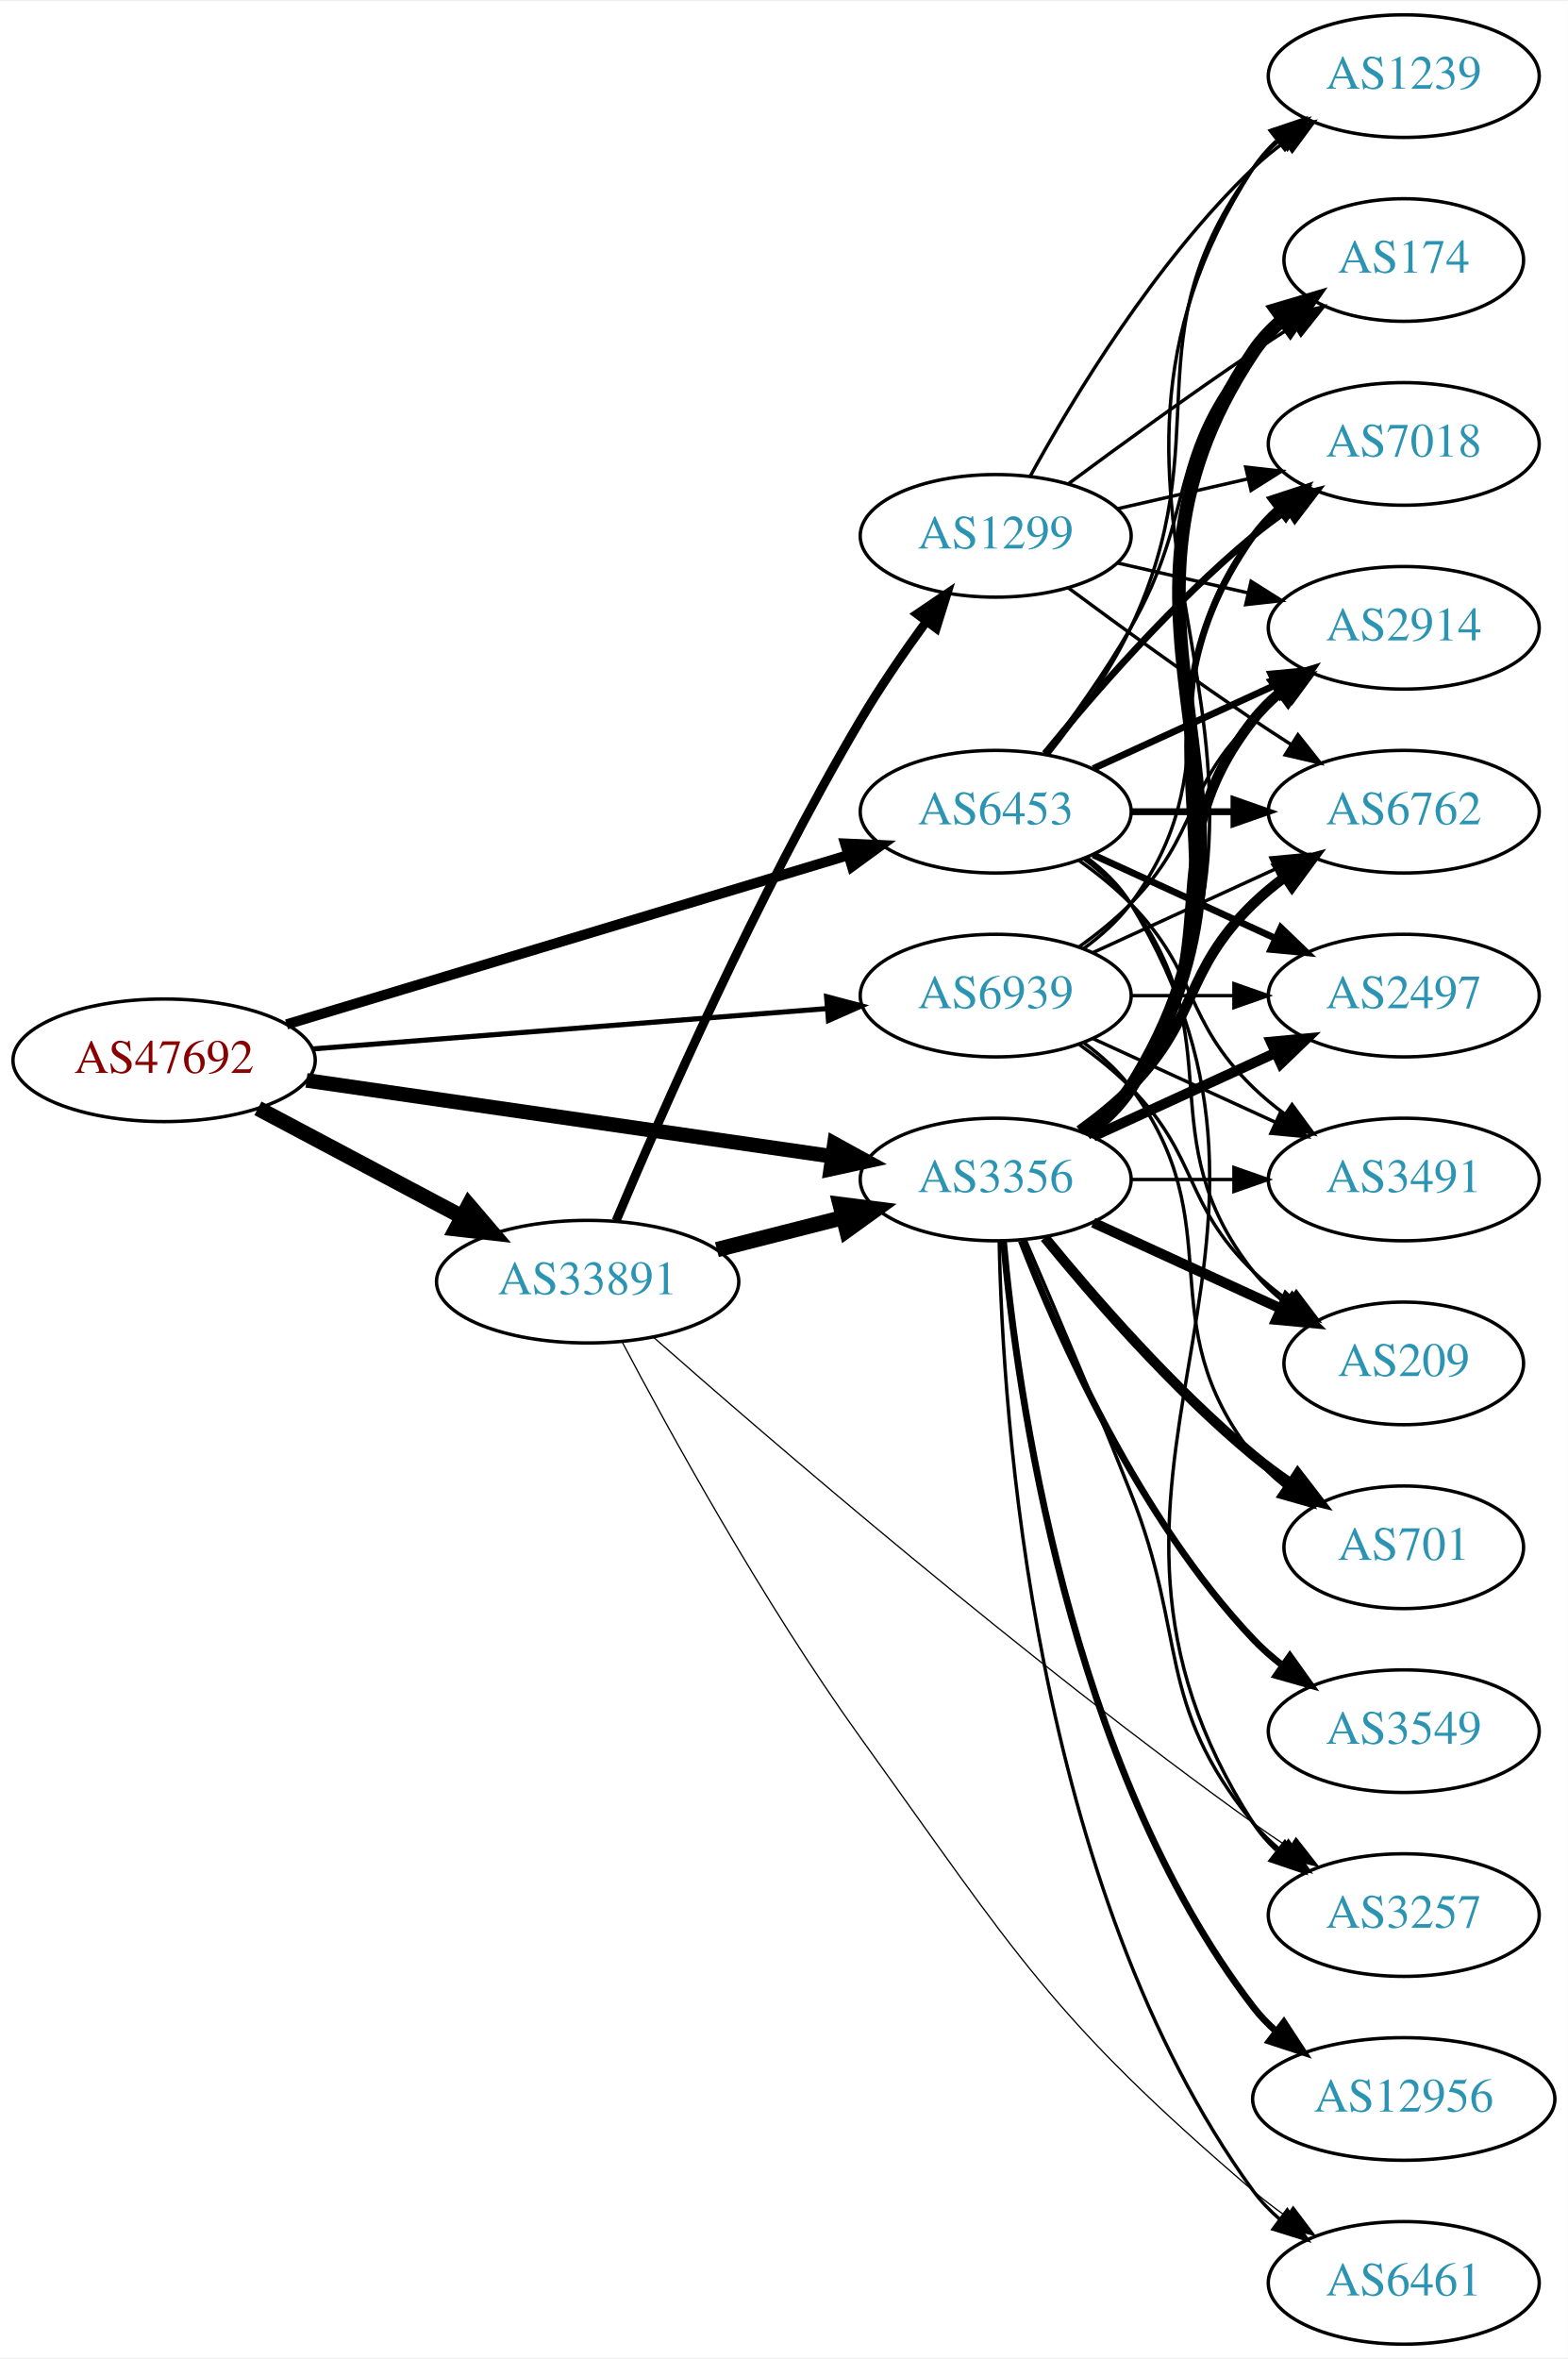
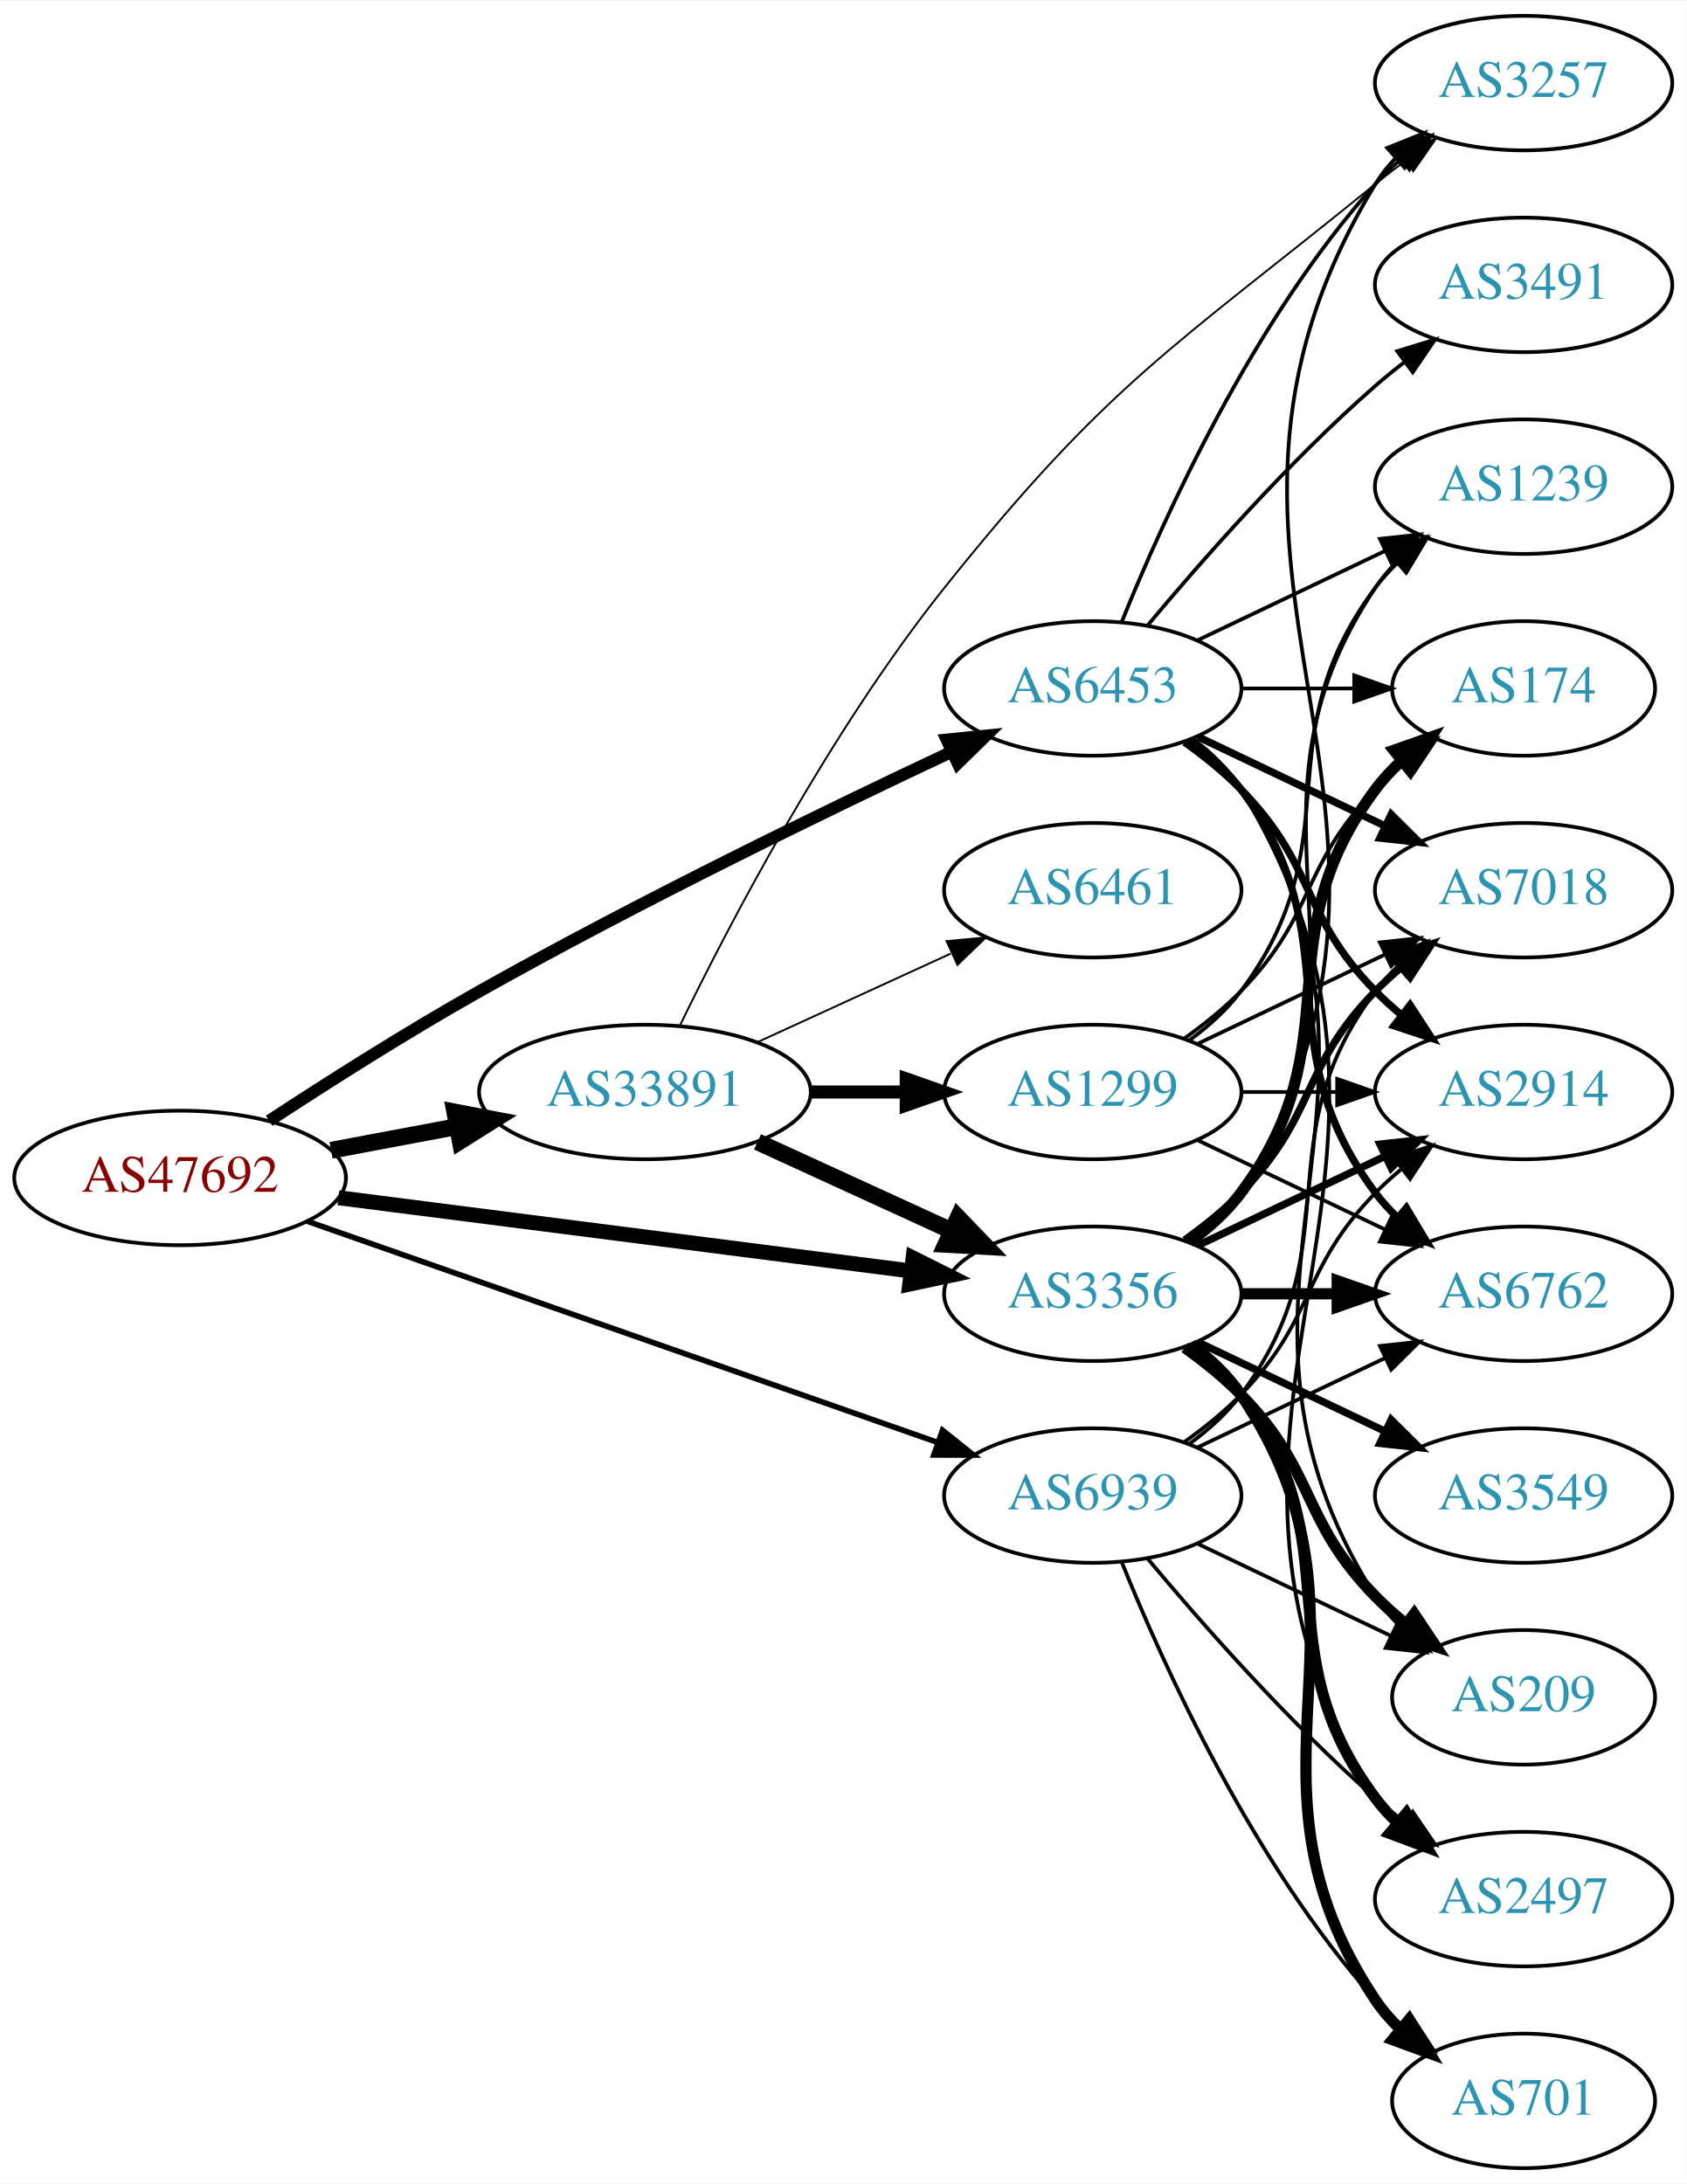
- <svg xmlns="http://www.w3.org/2000/svg" xmlns:xlink="http://www.w3.org/1999/xlink" width="460pt" height="692pt" viewBox="0.00 0.00 460.47 692.00">
-   <g id="graph0" class="graph" transform="scale(1 1) rotate(0) translate(4 688)">
-     <polygon fill="white" stroke="none" points="-4,4 -4,-688 456.469,-688 456.469,4 -4,4" />
+ <svg xmlns="http://www.w3.org/2000/svg" xmlns:xlink="http://www.w3.org/1999/xlink" width="451pt" height="584pt" viewBox="0.00 0.00 451.37 584.00">
+   <g id="graph0" class="graph" transform="scale(1 1) rotate(0) translate(4 580)">
+     <polygon fill="white" stroke="none" points="-4,4 -4,-580 447.37,-580 447.37,4 -4,4" />
    <g id="node1" class="node">
      <g id="a_node1">
        <a xlink:href="/asn/47692" xlink:title="AS47692 ~ Nessus GmbH [AT]">
-           <ellipse fill="#ffffff" stroke="black" cx="44.196" cy="-377" rx="44.393" ry="18" />
-           <text text-anchor="middle" x="44.196" y="-373.3" font-family="Times,serif" font-size="14.00" fill="#880000">AS47692</text>
+           <ellipse fill="#ffffff" stroke="black" cx="44.196" cy="-265" rx="44.393" ry="18" />
+           <text text-anchor="middle" x="44.196" y="-261.3" font-family="Times,serif" font-size="14.00" fill="#880000">AS47692</text>
        </a>
      </g>
    </g>
    <g id="node2" class="node">
      <g id="a_node2">
        <a xlink:href="/asn/3356" xlink:title="AS3356 ~ Level 3 Parent, LLC [US]">
-           <ellipse fill="#ffffff" stroke="black" cx="288.431" cy="-342" rx="39.794" ry="18" />
-           <text text-anchor="middle" x="288.431" y="-338.3" font-family="Times,serif" font-size="14.00" fill="#2c94b3">AS3356</text>
+           <ellipse fill="#ffffff" stroke="black" cx="288.431" cy="-234" rx="39.794" ry="18" />
+           <text text-anchor="middle" x="288.431" y="-230.3" font-family="Times,serif" font-size="14.00" fill="#2c94b3">AS3356</text>
        </a>
      </g>
    </g>
    <g id="edge1" class="edge">
-       <path fill="none" stroke="black" stroke-width="4.286" d="M86.014,-371.102C128.67,-364.939 195.51,-355.281 240.363,-348.801" />
-       <polygon fill="black" stroke="black" stroke-width="4.286" points="241.062,-352.489 250.423,-347.347 239.989,-345.066 241.062,-352.489" />
+       <path fill="none" stroke="black" stroke-width="4" d="M86.562,-259.706C129.06,-254.267 195.14,-245.811 239.795,-240.096" />
+       <polygon fill="black" stroke="black" stroke-width="4" points="240.344,-243.555 249.819,-238.813 239.455,-236.611 240.344,-243.555" />
    </g>
    <g id="node3" class="node">
      <g id="a_node3">
        <a xlink:href="/asn/6453" xlink:title="AS6453 ~ TATA COMMUNICATIONS (AMERICA) INC [US]">
-           <ellipse fill="#ffffff" stroke="black" cx="288.431" cy="-450" rx="39.794" ry="18" />
-           <text text-anchor="middle" x="288.431" y="-446.3" font-family="Times,serif" font-size="14.00" fill="#2c94b3">AS6453</text>
+           <ellipse fill="#ffffff" stroke="black" cx="288.431" cy="-396" rx="39.794" ry="18" />
+           <text text-anchor="middle" x="288.431" y="-392.3" font-family="Times,serif" font-size="14.00" fill="#2c94b3">AS6453</text>
        </a>
      </g>
    </g>
    <g id="edge2" class="edge">
-       <path fill="none" stroke="black" stroke-width="3" d="M80.16,-387.537C123.737,-400.669 198.163,-423.098 244.97,-437.204" />
-       <polygon fill="black" stroke="black" stroke-width="3" points="244.22,-440.633 254.805,-440.168 246.24,-433.931 244.22,-440.633" />
+       <path fill="none" stroke="black" stroke-width="3.25" d="M68.037,-280.291C83.658,-290.532 104.974,-304.084 124.392,-315 166.77,-338.823 217.083,-363.26 250.495,-378.973" />
+       <polygon fill="black" stroke="black" stroke-width="3.25" points="249.331,-382.293 259.872,-383.362 252.299,-375.953 249.331,-382.293" />
    </g>
    <g id="node4" class="node">
      <g id="a_node4">
        <a xlink:href="/asn/33891" xlink:title="AS33891 ~ CORE-BACKBONE GMBH GLOBAL NETWORK [DE]">
-           <ellipse fill="#ffffff" stroke="black" cx="168.588" cy="-312" rx="44.393" ry="18" />
-           <text text-anchor="middle" x="168.588" y="-308.3" font-family="Times,serif" font-size="14.00" fill="#2c94b3">AS33891</text>
+           <ellipse fill="#ffffff" stroke="black" cx="168.588" cy="-288" rx="44.393" ry="18" />
+           <text text-anchor="middle" x="168.588" y="-284.3" font-family="Times,serif" font-size="14.00" fill="#2c94b3">AS33891</text>
        </a>
      </g>
    </g>
    <g id="edge3" class="edge">
-       <path fill="none" stroke="black" stroke-width="4.5" d="M71.753,-362.896C89.275,-353.591 112.445,-341.285 131.614,-331.105" />
-       <polygon fill="black" stroke="black" stroke-width="4.5" points="133.675,-334.469 140.66,-326.301 129.981,-327.514 133.675,-334.469" />
+       <path fill="none" stroke="black" stroke-width="4.5" d="M84.595,-272.404C95.296,-274.415 107.019,-276.618 118.196,-278.718" />
+       <polygon fill="black" stroke="black" stroke-width="4.5" points="117.707,-282.633 128.263,-280.61 119.162,-274.893 117.707,-282.633" />
    </g>
    <g id="node5" class="node">
      <g id="a_node5">
        <a xlink:href="/asn/6939" xlink:title="AS6939 ~ Hurricane Electric LLC [US]">
-           <ellipse fill="#ffffff" stroke="black" cx="288.431" cy="-396" rx="39.794" ry="18" />
-           <text text-anchor="middle" x="288.431" y="-392.3" font-family="Times,serif" font-size="14.00" fill="#2c94b3">AS6939</text>
+           <ellipse fill="#ffffff" stroke="black" cx="288.431" cy="-180" rx="39.794" ry="18" />
+           <text text-anchor="middle" x="288.431" y="-176.3" font-family="Times,serif" font-size="14.00" fill="#2c94b3">AS6939</text>
        </a>
      </g>
    </g>
    <g id="edge4" class="edge">
-       <path fill="none" stroke="black" stroke-width="1.5" d="M87.667,-380.331C129.875,-383.642 194.531,-388.713 238.78,-392.184" />
-       <polygon fill="black" stroke="black" stroke-width="1.5" points="238.763,-395.693 249.006,-392.986 239.311,-388.715 238.763,-395.693" />
+       <path fill="none" stroke="black" stroke-width="1.5" d="M78.117,-253.448C121.956,-238.065 199.464,-210.867 246.864,-194.235" />
+       <polygon fill="black" stroke="black" stroke-width="1.5" points="248.221,-197.468 256.498,-190.854 245.904,-190.863 248.221,-197.468" />
    </g>
    <g id="node6" class="node">
      <g id="a_node6">
-         <a xlink:href="/asn/1239" xlink:title="AS1239 ~ Sprint [US]">
-           <ellipse fill="#ffffff" stroke="black" cx="408.273" cy="-666" rx="39.794" ry="18" />
-           <text text-anchor="middle" x="408.273" y="-662.3" font-family="Times,serif" font-size="14.00" fill="#2c94b3">AS1239</text>
+         <a xlink:href="/asn/174" xlink:title="AS174 ~ Cogent Communications [US]">
+           <ellipse fill="#ffffff" stroke="black" cx="403.724" cy="-396" rx="35.194" ry="18" />
+           <text text-anchor="middle" x="403.724" y="-392.3" font-family="Times,serif" font-size="14.00" fill="#2c94b3">AS174</text>
        </a>
      </g>
    </g>
    <g id="edge5" class="edge">
-       <path fill="none" stroke="black" d="M315.085,-355.393C320.123,-359.148 324.843,-363.686 328.077,-369 391.021,-472.412 298.509,-537.232 364.077,-639 365.945,-641.899 368.247,-644.542 370.806,-646.939" />
-       <polygon fill="black" stroke="black" points="369.047,-650.006 379.083,-653.403 373.356,-644.489 369.047,-650.006" />
+       <path fill="none" stroke="black" stroke-width="3" d="M314.362,-247.882C319.438,-251.611 324.356,-256.016 328.077,-261 358.349,-301.542 333.806,-328.458 364.077,-369 366.085,-371.689 368.441,-374.209 370.982,-376.546" />
+       <polygon fill="black" stroke="black" stroke-width="3" points="369.011,-379.452 378.998,-382.989 373.397,-373.996 369.011,-379.452" />
    </g>
    <g id="node7" class="node">
      <g id="a_node7">
-         <a xlink:href="/asn/7018" xlink:title="AS7018 ~ AT&amp;T Services, Inc. [US]">
-           <ellipse fill="#ffffff" stroke="black" cx="408.273" cy="-558" rx="39.794" ry="18" />
-           <text text-anchor="middle" x="408.273" y="-554.3" font-family="Times,serif" font-size="14.00" fill="#2c94b3">AS7018</text>
+         <a xlink:href="/asn/2914" xlink:title="AS2914 ~ NTT America, Inc. [US]">
+           <ellipse fill="#ffffff" stroke="black" cx="403.724" cy="-288" rx="39.794" ry="18" />
+           <text text-anchor="middle" x="403.724" y="-284.3" font-family="Times,serif" font-size="14.00" fill="#2c94b3">AS2914</text>
        </a>
      </g>
    </g>
    <g id="edge6" class="edge">
-       <path fill="none" stroke="black" stroke-width="2" d="M314.75,-355.607C319.806,-359.351 324.617,-363.831 328.077,-369 369.102,-430.294 321.498,-470.775 364.077,-531 366.068,-533.816 368.455,-536.401 371.071,-538.76" />
-       <polygon fill="black" stroke="black" stroke-width="2" points="369.371,-541.865 379.44,-545.162 373.624,-536.306 369.371,-541.865" />
+       <path fill="none" stroke="black" stroke-width="2" d="M316.567,-246.934C331.561,-254.081 350.382,-263.052 366.605,-270.785" />
+       <polygon fill="black" stroke="black" stroke-width="2" points="365.276,-274.028 375.809,-275.171 368.288,-267.709 365.276,-274.028" />
    </g>
    <g id="node8" class="node">
      <g id="a_node8">
-         <a xlink:href="/asn/701" xlink:title="AS701 ~ UUNET [US]">
-           <ellipse fill="#ffffff" stroke="black" cx="408.273" cy="-234" rx="35.194" ry="18" />
-           <text text-anchor="middle" x="408.273" y="-230.3" font-family="Times,serif" font-size="14.00" fill="#2c94b3">AS701</text>
+         <a xlink:href="/asn/6762" xlink:title="AS6762 ~ TELECOM ITALIA SPARKLE S.p.A. [IT]">
+           <ellipse fill="#ffffff" stroke="black" cx="403.724" cy="-234" rx="39.794" ry="18" />
+           <text text-anchor="middle" x="403.724" y="-230.3" font-family="Times,serif" font-size="14.00" fill="#2c94b3">AS6762</text>
        </a>
      </g>
    </g>
    <g id="edge7" class="edge">
-       <path fill="none" stroke="black" stroke-width="3" d="M302.85,-324.935C316.964,-307.625 340.379,-280.655 364.077,-261 367.54,-258.128 371.333,-255.331 375.187,-252.692" />
-       <polygon fill="black" stroke="black" stroke-width="3" points="377.149,-255.592 383.62,-247.203 373.33,-249.725 377.149,-255.592" />
+       <path fill="none" stroke="black" stroke-width="3" d="M328.103,-234C336.306,-234 345.07,-234 353.602,-234" />
+       <polygon fill="black" stroke="black" stroke-width="3" points="353.841,-237.5 363.841,-234 353.841,-230.5 353.841,-237.5" />
    </g>
    <g id="node9" class="node">
      <g id="a_node9">
-         <a xlink:href="/asn/3549" xlink:title="AS3549 ~ Level 3 Parent, LLC [US]">
-           <ellipse fill="#ffffff" stroke="black" cx="408.273" cy="-180" rx="39.794" ry="18" />
-           <text text-anchor="middle" x="408.273" y="-176.3" font-family="Times,serif" font-size="14.00" fill="#2c94b3">AS3549</text>
+         <a xlink:href="/asn/2497" xlink:title="AS2497 ~ Internet Initiative Japan Inc. [JP]">
+           <ellipse fill="#ffffff" stroke="black" cx="403.724" cy="-72" rx="39.794" ry="18" />
+           <text text-anchor="middle" x="403.724" y="-68.3" font-family="Times,serif" font-size="14.00" fill="#2c94b3">AS2497</text>
        </a>
      </g>
    </g>
    <g id="edge8" class="edge">
-       <path fill="none" stroke="black" stroke-width="2" d="M295.954,-324.006C306.704,-296.272 330.362,-242.571 364.077,-207 366.663,-204.272 369.581,-201.706 372.649,-199.323" />
-       <polygon fill="black" stroke="black" stroke-width="2" points="374.827,-202.07 380.997,-193.457 370.803,-196.342 374.827,-202.07" />
+       <path fill="none" stroke="black" stroke-width="3" d="M314.362,-220.118C319.438,-216.389 324.356,-211.984 328.077,-207 358.349,-166.458 333.806,-139.542 364.077,-99 365.822,-96.664 367.829,-94.455 369.992,-92.383" />
+       <polygon fill="black" stroke="black" stroke-width="3" points="372.352,-94.973 377.793,-85.882 367.87,-89.595 372.352,-94.973" />
    </g>
    <g id="node10" class="node">
      <g id="a_node10">
-         <a xlink:href="/asn/2914" xlink:title="AS2914 ~ NTT America, Inc. [US]">
-           <ellipse fill="#ffffff" stroke="black" cx="408.273" cy="-504" rx="39.794" ry="18" />
-           <text text-anchor="middle" x="408.273" y="-500.3" font-family="Times,serif" font-size="14.00" fill="#2c94b3">AS2914</text>
+         <a xlink:href="/asn/3257" xlink:title="AS3257 ~ GTT [DE]">
+           <ellipse fill="#ffffff" stroke="black" cx="403.724" cy="-558" rx="39.794" ry="18" />
+           <text text-anchor="middle" x="403.724" y="-554.3" font-family="Times,serif" font-size="14.00" fill="#2c94b3">AS3257</text>
        </a>
      </g>
    </g>
    <g id="edge9" class="edge">
-       <path fill="none" stroke="black" stroke-width="3" d="M314.362,-355.882C319.438,-359.611 324.356,-364.016 328.077,-369 358.349,-409.542 332.779,-437.246 364.077,-477 366.402,-479.953 369.146,-482.67 372.105,-485.147" />
-       <polygon fill="black" stroke="black" stroke-width="3" points="370.165,-488.064 380.302,-491.145 374.298,-482.415 370.165,-488.064" />
+       <path fill="none" stroke="black" d="M315.085,-247.393C320.123,-251.148 324.843,-255.686 328.077,-261 391.021,-364.412 301.134,-427.588 364.077,-531 365.593,-533.491 367.436,-535.811 369.485,-537.96" />
+       <polygon fill="black" stroke="black" points="367.242,-540.649 377.07,-544.607 371.855,-535.384 367.242,-540.649" />
    </g>
    <g id="node11" class="node">
      <g id="a_node11">
-         <a xlink:href="/asn/6461" xlink:title="AS6461 ~ Zayo Bandwidth [US]">
-           <ellipse fill="#ffffff" stroke="black" cx="408.273" cy="-18" rx="39.794" ry="18" />
-           <text text-anchor="middle" x="408.273" y="-14.3" font-family="Times,serif" font-size="14.00" fill="#2c94b3">AS6461</text>
+         <a xlink:href="/asn/701" xlink:title="AS701 ~ UUNET [US]">
+           <ellipse fill="#ffffff" stroke="black" cx="403.724" cy="-18" rx="35.194" ry="18" />
+           <text text-anchor="middle" x="403.724" y="-14.3" font-family="Times,serif" font-size="14.00" fill="#2c94b3">AS701</text>
        </a>
      </g>
    </g>
    <g id="edge10" class="edge">
-       <path fill="none" stroke="black" d="M289.463,-323.663C290.436,-273.921 299.155,-134.194 364.077,-45 366.289,-41.961 368.957,-39.187 371.869,-36.674" />
-       <polygon fill="black" stroke="black" points="374.064,-39.403 380,-30.627 369.887,-33.786 374.064,-39.403" />
+       <path fill="none" stroke="black" stroke-width="3" d="M314.75,-220.393C319.806,-216.649 324.617,-212.169 328.077,-207 369.102,-145.706 323.053,-106.294 364.077,-45 365.944,-42.211 368.204,-39.623 370.683,-37.243" />
+       <polygon fill="black" stroke="black" stroke-width="3" points="373.101,-39.786 378.606,-30.734 368.658,-34.378 373.101,-39.786" />
    </g>
    <g id="node12" class="node">
      <g id="a_node12">
-         <a xlink:href="/asn/6762" xlink:title="AS6762 ~ TELECOM ITALIA SPARKLE S.p.A. [IT]">
-           <ellipse fill="#ffffff" stroke="black" cx="408.273" cy="-450" rx="39.794" ry="18" />
-           <text text-anchor="middle" x="408.273" y="-446.3" font-family="Times,serif" font-size="14.00" fill="#2c94b3">AS6762</text>
+         <a xlink:href="/asn/3549" xlink:title="AS3549 ~ Level 3 Parent, LLC [US]">
+           <ellipse fill="#ffffff" stroke="black" cx="403.724" cy="-180" rx="39.794" ry="18" />
+           <text text-anchor="middle" x="403.724" y="-176.3" font-family="Times,serif" font-size="14.00" fill="#2c94b3">AS3549</text>
        </a>
      </g>
    </g>
    <g id="edge11" class="edge">
-       <path fill="none" stroke="black" stroke-width="3" d="M313.025,-356.389C318.281,-360.148 323.613,-364.437 328.077,-369 348.25,-389.617 343.384,-402.906 364.077,-423 366.922,-425.763 370.096,-428.386 373.396,-430.834" />
-       <polygon fill="black" stroke="black" stroke-width="3" points="371.513,-433.786 381.744,-436.538 375.462,-428.006 371.513,-433.786" />
+       <path fill="none" stroke="black" stroke-width="2" d="M316.567,-221.066C331.561,-213.919 350.382,-204.948 366.605,-197.215" />
+       <polygon fill="black" stroke="black" stroke-width="2" points="368.288,-200.291 375.809,-192.829 365.276,-193.972 368.288,-200.291" />
    </g>
    <g id="node13" class="node">
      <g id="a_node13">
-         <a xlink:href="/asn/2497" xlink:title="AS2497 ~ Internet Initiative Japan Inc. [JP]">
-           <ellipse fill="#ffffff" stroke="black" cx="408.273" cy="-396" rx="39.794" ry="18" />
-           <text text-anchor="middle" x="408.273" y="-392.3" font-family="Times,serif" font-size="14.00" fill="#2c94b3">AS2497</text>
+         <a xlink:href="/asn/1239" xlink:title="AS1239 ~ Sprint [US]">
+           <ellipse fill="#ffffff" stroke="black" cx="403.724" cy="-450" rx="39.794" ry="18" />
+           <text text-anchor="middle" x="403.724" y="-446.3" font-family="Times,serif" font-size="14.00" fill="#2c94b3">AS1239</text>
        </a>
      </g>
    </g>
    <g id="edge12" class="edge">
-       <path fill="none" stroke="black" stroke-width="3" d="M317.06,-354.661C333.017,-361.973 353.287,-371.261 370.57,-379.181" />
-       <polygon fill="black" stroke="black" stroke-width="3" points="369.269,-382.435 379.818,-383.419 372.185,-376.071 369.269,-382.435" />
+       <path fill="none" stroke="black" d="M314.75,-247.607C319.806,-251.351 324.617,-255.831 328.077,-261 369.102,-322.294 323.053,-361.706 364.077,-423 365.699,-425.423 367.618,-427.695 369.72,-429.81" />
+       <polygon fill="black" stroke="black" points="367.533,-432.546 377.405,-436.393 372.087,-427.229 367.533,-432.546" />
    </g>
    <g id="node14" class="node">
      <g id="a_node14">
-         <a xlink:href="/asn/174" xlink:title="AS174 ~ Cogent Communications [US]">
-           <ellipse fill="#ffffff" stroke="black" cx="408.273" cy="-612" rx="35.194" ry="18" />
-           <text text-anchor="middle" x="408.273" y="-608.3" font-family="Times,serif" font-size="14.00" fill="#2c94b3">AS174</text>
+         <a xlink:href="/asn/7018" xlink:title="AS7018 ~ AT&amp;T Services, Inc. [US]">
+           <ellipse fill="#ffffff" stroke="black" cx="403.724" cy="-342" rx="39.794" ry="18" />
+           <text text-anchor="middle" x="403.724" y="-338.3" font-family="Times,serif" font-size="14.00" fill="#2c94b3">AS7018</text>
        </a>
      </g>
    </g>
    <g id="edge13" class="edge">
-       <path fill="none" stroke="black" stroke-width="4" d="M314.957,-355.472C320.002,-359.223 324.757,-363.74 328.077,-369 380.027,-451.3 310.039,-504.056 364.077,-585 366.453,-588.558 369.473,-591.736 372.809,-594.549" />
-       <polygon fill="black" stroke="black" stroke-width="4" points="370.854,-597.455 381.013,-600.462 374.947,-591.776 370.854,-597.455" />
+       <path fill="none" stroke="black" stroke-width="2" d="M313.025,-248.389C318.281,-252.148 323.613,-256.437 328.077,-261 348.25,-281.617 343.905,-294.383 364.077,-315 366.17,-317.139 368.453,-319.218 370.83,-321.21" />
+       <polygon fill="black" stroke="black" stroke-width="2" points="369.074,-324.275 379.13,-327.611 373.349,-318.732 369.074,-324.275" />
    </g>
    <g id="node15" class="node">
      <g id="a_node15">
-         <a xlink:href="/asn/12956" xlink:title="AS12956 ~ TELXIUS [ES]">
-           <ellipse fill="#ffffff" stroke="black" cx="408.273" cy="-72" rx="44.393" ry="18" />
-           <text text-anchor="middle" x="408.273" y="-68.3" font-family="Times,serif" font-size="14.00" fill="#2c94b3">AS12956</text>
+         <a xlink:href="/asn/209" xlink:title="AS209 ~ CenturyLink Communications, LLC [US]">
+           <ellipse fill="#ffffff" stroke="black" cx="403.724" cy="-126" rx="35.194" ry="18" />
+           <text text-anchor="middle" x="403.724" y="-122.3" font-family="Times,serif" font-size="14.00" fill="#2c94b3">AS209</text>
        </a>
      </g>
    </g>
    <g id="edge14" class="edge">
-       <path fill="none" stroke="black" stroke-width="2" d="M290.715,-323.883C294.613,-280.668 309.63,-169.869 364.077,-99 366.071,-96.405 368.39,-93.996 370.9,-91.774" />
-       <polygon fill="black" stroke="black" stroke-width="2" points="373.059,-94.53 378.864,-85.667 368.799,-88.975 373.059,-94.53" />
+       <path fill="none" stroke="black" stroke-width="3" d="M313.025,-219.611C318.281,-215.852 323.613,-211.563 328.077,-207 348.25,-186.383 343.905,-173.617 364.077,-153 366.556,-150.466 369.303,-148.017 372.156,-145.696" />
+       <polygon fill="black" stroke="black" stroke-width="3" points="374.458,-148.343 380.341,-139.532 370.247,-142.752 374.458,-148.343" />
+     </g>
+     <g id="edge17" class="edge">
+       <path fill="none" stroke="black" d="M328.103,-396C337.808,-396 348.299,-396 358.262,-396" />
+       <polygon fill="black" stroke="black" points="358.398,-399.5 368.398,-396 358.398,-392.5 358.398,-399.5" />
+     </g>
+     <g id="edge15" class="edge">
+       <path fill="none" stroke="black" stroke-width="2" d="M313.025,-381.611C318.281,-377.852 323.613,-373.563 328.077,-369 348.25,-348.383 343.905,-335.617 364.077,-315 366.17,-312.861 368.453,-310.782 370.83,-308.79" />
+       <polygon fill="black" stroke="black" stroke-width="2" points="373.349,-311.268 379.13,-302.389 369.074,-305.725 373.349,-311.268" />
+     </g>
+     <g id="edge20" class="edge">
+       <path fill="none" stroke="black" stroke-width="2" d="M314.362,-382.118C319.438,-378.389 324.356,-373.984 328.077,-369 358.349,-328.458 333.806,-301.542 364.077,-261 365.822,-258.664 367.829,-256.455 369.992,-254.383" />
+       <polygon fill="black" stroke="black" stroke-width="2" points="372.352,-256.973 377.793,-247.882 367.87,-251.595 372.352,-256.973" />
+     </g>
+     <g id="edge19" class="edge">
+       <path fill="none" stroke="black" d="M315.085,-382.607C320.123,-378.852 324.843,-374.314 328.077,-369 391.021,-265.588 301.134,-202.412 364.077,-99 365.593,-96.509 367.436,-94.189 369.485,-92.04" />
+       <polygon fill="black" stroke="black" points="371.855,-94.616 377.07,-85.393 367.242,-89.351 371.855,-94.616" />
+     </g>
+     <g id="edge22" class="edge">
+       <path fill="none" stroke="black" d="M296.179,-413.787C307.23,-441.243 331.283,-494.578 364.077,-531 366.08,-533.224 368.298,-535.363 370.631,-537.397" />
+       <polygon fill="black" stroke="black" points="368.829,-540.433 378.85,-543.873 373.161,-534.935 368.829,-540.433" />
+     </g>
+     <g id="edge21" class="edge">
+       <path fill="none" stroke="black" d="M316.567,-408.934C331.561,-416.081 350.382,-425.052 366.605,-432.785" />
+       <polygon fill="black" stroke="black" points="365.276,-436.028 375.809,-437.171 368.288,-429.709 365.276,-436.028" />
+     </g>
+     <g id="edge18" class="edge">
+       <path fill="none" stroke="black" stroke-width="2" d="M316.567,-383.066C331.561,-375.919 350.382,-366.948 366.605,-359.215" />
+       <polygon fill="black" stroke="black" stroke-width="2" points="368.288,-362.291 375.809,-354.829 365.276,-355.972 368.288,-362.291" />
+     </g>
+     <g id="edge23" class="edge">
+       <path fill="none" stroke="black" d="M314.957,-382.528C320.002,-378.777 324.757,-374.26 328.077,-369 380.027,-286.7 312.127,-235.3 364.077,-153 365.869,-150.162 368.077,-147.541 370.524,-145.14" />
+       <polygon fill="black" stroke="black" points="372.942,-147.681 378.398,-138.598 368.469,-142.296 372.942,-147.681" />
    </g>
    <g id="node16" class="node">
      <g id="a_node16">
-         <a xlink:href="/asn/3257" xlink:title="AS3257 ~ GTT [DE]">
-           <ellipse fill="#ffffff" stroke="black" cx="408.273" cy="-126" rx="39.794" ry="18" />
-           <text text-anchor="middle" x="408.273" y="-122.3" font-family="Times,serif" font-size="14.00" fill="#2c94b3">AS3257</text>
-         </a>
-       </g>
-     </g>
-     <g id="edge15" class="edge">
-       <path fill="none" stroke="black" d="M297.21,-324.111C305.18,-305.639 317.821,-275.938 328.077,-250 344.986,-207.237 335.028,-188.647 364.077,-153 366.452,-150.086 369.228,-147.396 372.208,-144.935" />
-       <polygon fill="black" stroke="black" points="374.399,-147.669 380.433,-138.961 370.285,-142.006 374.399,-147.669" />
+         <a xlink:href="/asn/3491" xlink:title="AS3491 ~ PCCW Global, Inc. [US]">
+           <ellipse fill="#ffffff" stroke="black" cx="403.724" cy="-504" rx="39.794" ry="18" />
+           <text text-anchor="middle" x="403.724" y="-500.3" font-family="Times,serif" font-size="14.00" fill="#2c94b3">AS3491</text>
+         </a>
+       </g>
+     </g>
+     <g id="edge16" class="edge">
+       <path fill="none" stroke="black" d="M303.061,-412.817C317.343,-429.929 340.89,-456.745 364.077,-477 366.543,-479.154 369.182,-481.294 371.879,-483.372" />
+       <polygon fill="black" stroke="black" points="369.904,-486.264 380.033,-489.37 374.052,-480.625 369.904,-486.264" />
+     </g>
+     <g id="edge27" class="edge">
+       <path fill="none" stroke="black" stroke-width="4.5" d="M198.718,-274.652C214.329,-267.498 233.727,-258.609 250.399,-250.97" />
+       <polygon fill="black" stroke="black" stroke-width="4.5" points="252.4,-254.384 259.851,-246.638 249.119,-247.225 252.4,-254.384" />
+     </g>
+     <g id="edge26" class="edge">
+       <path fill="none" stroke="black" stroke-width="0.5" d="M177.875,-305.635C190.906,-332.433 217.908,-384.369 248.784,-423 292.621,-477.846 309.539,-486.782 364.077,-531 366.62,-533.062 369.312,-535.139 372.044,-537.175" />
+       <polygon fill="black" stroke="black" stroke-width="0.5" points="370.098,-540.087 380.253,-543.109 374.199,-534.414 370.098,-540.087" />
    </g>
    <g id="node17" class="node">
      <g id="a_node17">
-         <a xlink:href="/asn/3491" xlink:title="AS3491 ~ PCCW Global, Inc. [US]">
-           <ellipse fill="#ffffff" stroke="black" cx="408.273" cy="-342" rx="39.794" ry="18" />
-           <text text-anchor="middle" x="408.273" y="-338.3" font-family="Times,serif" font-size="14.00" fill="#2c94b3">AS3491</text>
-         </a>
-       </g>
-     </g>
-     <g id="edge16" class="edge">
-       <path fill="none" stroke="black" d="M328.343,-342C337.897,-342 348.246,-342 358.209,-342" />
-       <polygon fill="black" stroke="black" points="358.402,-345.5 368.402,-342 358.402,-338.5 358.402,-345.5" />
+         <a xlink:href="/asn/1299" xlink:title="AS1299 ~ Telia Carrier [EU]">
+           <ellipse fill="#ffffff" stroke="black" cx="288.431" cy="-288" rx="39.794" ry="18" />
+           <text text-anchor="middle" x="288.431" y="-284.3" font-family="Times,serif" font-size="14.00" fill="#2c94b3">AS1299</text>
+         </a>
+       </g>
+     </g>
+     <g id="edge24" class="edge">
+       <path fill="none" stroke="black" stroke-width="3.5" d="M212.799,-288C221.112,-288 229.875,-288 238.357,-288" />
+       <polygon fill="black" stroke="black" stroke-width="3.5" points="238.516,-291.5 248.516,-288 238.516,-284.5 238.516,-291.5" />
    </g>
    <g id="node18" class="node">
      <g id="a_node18">
-         <a xlink:href="/asn/209" xlink:title="AS209 ~ CenturyLink Communications, LLC [US]">
-           <ellipse fill="#ffffff" stroke="black" cx="408.273" cy="-288" rx="35.194" ry="18" />
-           <text text-anchor="middle" x="408.273" y="-284.3" font-family="Times,serif" font-size="14.00" fill="#2c94b3">AS209</text>
-         </a>
-       </g>
-     </g>
-     <g id="edge17" class="edge">
-       <path fill="none" stroke="black" stroke-width="3" d="M317.06,-329.339C333.476,-321.817 354.457,-312.202 372.054,-304.139" />
-       <polygon fill="black" stroke="black" stroke-width="3" points="373.799,-307.189 381.432,-299.842 370.883,-300.826 373.799,-307.189" />
-     </g>
-     <g id="edge24" class="edge">
-       <path fill="none" stroke="black" d="M304.031,-466.991C312.118,-477.155 321.78,-490.655 328.077,-504 354.576,-560.159 327.174,-589.059 364.077,-639 366.311,-642.023 368.994,-644.786 371.914,-647.293" />
-       <polygon fill="black" stroke="black" points="369.94,-650.186 380.058,-653.331 374.109,-644.563 369.94,-650.186" />
-     </g>
-     <g id="edge20" class="edge">
-       <path fill="none" stroke="black" stroke-width="2" d="M302.85,-467.065C316.964,-484.375 340.379,-511.345 364.077,-531 367.294,-533.668 370.794,-536.27 374.365,-538.741" />
-       <polygon fill="black" stroke="black" stroke-width="2" points="372.442,-541.666 382.721,-544.236 376.288,-535.817 372.442,-541.666" />
-     </g>
-     <g id="edge21" class="edge">
-       <path fill="none" stroke="black" stroke-width="2" d="M317.06,-462.661C333.017,-469.973 353.287,-479.261 370.57,-487.181" />
-       <polygon fill="black" stroke="black" stroke-width="2" points="369.269,-490.435 379.818,-491.419 372.185,-484.071 369.269,-490.435" />
-     </g>
-     <g id="edge22" class="edge">
-       <path fill="none" stroke="black" stroke-width="2" d="M328.343,-450C337.897,-450 348.246,-450 358.209,-450" />
-       <polygon fill="black" stroke="black" stroke-width="2" points="358.402,-453.5 368.402,-450 358.402,-446.5 358.402,-453.5" />
-     </g>
-     <g id="edge23" class="edge">
-       <path fill="none" stroke="black" stroke-width="2" d="M317.06,-437.339C333.017,-430.027 353.287,-420.739 370.57,-412.819" />
-       <polygon fill="black" stroke="black" stroke-width="2" points="372.185,-415.929 379.818,-408.581 369.269,-409.565 372.185,-415.929" />
-     </g>
-     <g id="edge19" class="edge">
-       <path fill="none" stroke="black" d="M302.892,-466.913C310.785,-477.27 320.634,-490.992 328.077,-504 347.642,-538.194 338.243,-555.258 364.077,-585 366.883,-588.23 370.17,-591.203 373.658,-593.902" />
-       <polygon fill="black" stroke="black" points="371.81,-596.879 382.025,-599.69 375.792,-591.122 371.81,-596.879" />
+         <a xlink:href="/asn/6461" xlink:title="AS6461 ~ Zayo Bandwidth [US]">
+           <ellipse fill="#ffffff" stroke="black" cx="288.431" cy="-342" rx="39.794" ry="18" />
+           <text text-anchor="middle" x="288.431" y="-338.3" font-family="Times,serif" font-size="14.00" fill="#2c94b3">AS6461</text>
+         </a>
+       </g>
    </g>
    <g id="edge25" class="edge">
-       <path fill="none" stroke="black" d="M315.085,-436.607C320.123,-432.852 324.843,-428.314 328.077,-423 391.021,-319.588 298.509,-254.768 364.077,-153 365.945,-150.101 368.247,-147.458 370.806,-145.061" />
-       <polygon fill="black" stroke="black" points="373.356,-147.511 379.083,-138.597 369.047,-141.994 373.356,-147.511" />
-     </g>
-     <g id="edge18" class="edge">
-       <path fill="none" stroke="black" d="M313.025,-435.611C318.281,-431.852 323.613,-427.563 328.077,-423 348.25,-402.383 343.384,-389.094 364.077,-369 366.922,-366.237 370.096,-363.614 373.396,-361.166" />
-       <polygon fill="black" stroke="black" points="375.462,-363.994 381.744,-355.462 371.513,-358.214 375.462,-363.994" />
-     </g>
-     <g id="edge26" class="edge">
-       <path fill="none" stroke="black" d="M314.362,-436.118C319.438,-432.389 324.356,-427.984 328.077,-423 358.349,-382.458 332.779,-354.754 364.077,-315 366.724,-311.639 369.912,-308.583 373.344,-305.839" />
-       <polygon fill="black" stroke="black" points="375.482,-308.614 381.651,-300 371.457,-302.887 375.482,-308.614" />
+       <path fill="none" stroke="black" stroke-width="0.5" d="M198.718,-301.348C214.329,-308.502 233.727,-317.391 250.399,-325.03" />
+       <polygon fill="black" stroke="black" stroke-width="0.5" points="249.302,-328.378 259.851,-329.362 252.218,-322.014 249.302,-328.378" />
+     </g>
+     <g id="edge33" class="edge">
+       <path fill="none" stroke="black" d="M313.025,-194.389C318.281,-198.148 323.613,-202.437 328.077,-207 348.25,-227.617 343.905,-240.383 364.077,-261 366.17,-263.139 368.453,-265.218 370.83,-267.21" />
+       <polygon fill="black" stroke="black" points="369.074,-270.275 379.13,-273.611 373.349,-264.732 369.074,-270.275" />
+     </g>
+     <g id="edge37" class="edge">
+       <path fill="none" stroke="black" d="M316.567,-192.934C331.561,-200.081 350.382,-209.052 366.605,-216.785" />
+       <polygon fill="black" stroke="black" points="365.276,-220.028 375.809,-221.171 368.288,-213.709 365.276,-220.028" />
+     </g>
+     <g id="edge35" class="edge">
+       <path fill="none" stroke="black" d="M303.061,-163.183C317.343,-146.071 340.89,-119.255 364.077,-99 366.543,-96.846 369.182,-94.706 371.879,-92.628" />
+       <polygon fill="black" stroke="black" points="374.052,-95.375 380.033,-86.63 369.904,-89.736 374.052,-95.375" />
+     </g>
+     <g id="edge34" class="edge">
+       <path fill="none" stroke="black" d="M296.179,-162.213C307.23,-134.757 331.283,-81.422 364.077,-45 366.393,-42.428 368.998,-39.969 371.733,-37.657" />
+       <polygon fill="black" stroke="black" points="373.871,-40.428 379.656,-31.552 369.599,-34.883 373.871,-40.428" />
+     </g>
+     <g id="edge38" class="edge">
+       <path fill="none" stroke="black" d="M314.362,-193.882C319.438,-197.611 324.356,-202.016 328.077,-207 358.349,-247.542 333.806,-274.458 364.077,-315 365.822,-317.336 367.829,-319.545 369.992,-321.617" />
+       <polygon fill="black" stroke="black" points="367.87,-324.405 377.793,-328.118 372.352,-319.027 367.87,-324.405" />
+     </g>
+     <g id="edge36" class="edge">
+       <path fill="none" stroke="black" d="M316.567,-167.066C331.999,-159.71 351.485,-150.423 368.02,-142.541" />
+       <polygon fill="black" stroke="black" points="369.84,-145.551 377.361,-138.089 366.828,-139.232 369.84,-145.551" />
+     </g>
+     <g id="edge28" class="edge">
+       <path fill="none" stroke="black" d="M313.025,-302.389C318.281,-306.148 323.613,-310.437 328.077,-315 348.25,-335.617 343.905,-348.383 364.077,-369 366.556,-371.534 369.303,-373.983 372.156,-376.304" />
+       <polygon fill="black" stroke="black" points="370.247,-379.248 380.341,-382.468 374.458,-373.657 370.247,-379.248" />
    </g>
    <g id="edge29" class="edge">
-       <path fill="none" stroke="black" stroke-width="4.5" d="M206.551,-321.41C218.258,-324.39 231.314,-327.714 243.463,-330.807" />
-       <polygon fill="black" stroke="black" stroke-width="4.5" points="242.742,-334.686 253.404,-333.338 244.684,-327.055 242.742,-334.686" />
+       <path fill="none" stroke="black" d="M328.103,-288C336.306,-288 345.07,-288 353.602,-288" />
+       <polygon fill="black" stroke="black" points="353.841,-291.5 363.841,-288 353.841,-284.5 353.841,-291.5" />
    </g>
    <g id="edge30" class="edge">
-       <path fill="none" stroke="black" stroke-width="0.375" d="M178.639,-294.456C192.45,-268.244 220.206,-217.695 248.784,-178 294.492,-114.513 304.63,-95.851 364.077,-45 367.091,-42.422 370.374,-39.919 373.74,-37.543" />
-       <polygon fill="black" stroke="black" stroke-width="0.375" points="375.787,-40.386 382.171,-31.931 371.908,-34.559 375.787,-40.386" />
-     </g>
-     <g id="edge28" class="edge">
-       <path fill="none" stroke="black" stroke-width="0.375" d="M188.008,-295.607C221.827,-265.817 296.554,-201.408 364.077,-153 367.473,-150.565 371.087,-148.11 374.723,-145.723" />
-       <polygon fill="black" stroke="black" stroke-width="0.375" points="376.62,-148.665 383.154,-140.325 372.845,-142.77 376.62,-148.665" />
-     </g>
-     <g id="node19" class="node">
-       <g id="a_node19">
-         <a xlink:href="/asn/1299" xlink:title="AS1299 ~ Telia Carrier [EU]">
-           <ellipse fill="#ffffff" stroke="black" cx="288.431" cy="-531" rx="39.794" ry="18" />
-           <text text-anchor="middle" x="288.431" y="-527.3" font-family="Times,serif" font-size="14.00" fill="#2c94b3">AS1299</text>
-         </a>
-       </g>
-     </g>
-     <g id="edge27" class="edge">
-       <path fill="none" stroke="black" stroke-width="2.625" d="M176.944,-329.859C189.912,-360.703 218.362,-425.59 248.784,-477 254.568,-486.774 261.624,-497.023 268.116,-505.933" />
-       <polygon fill="black" stroke="black" stroke-width="2.625" points="265.337,-508.062 274.107,-514.006 270.958,-503.89 265.337,-508.062" />
-     </g>
-     <g id="edge40" class="edge">
-       <path fill="none" stroke="black" d="M314.362,-409.882C319.438,-413.611 324.356,-418.016 328.077,-423 358.349,-463.542 332.779,-491.246 364.077,-531 366.402,-533.953 369.146,-536.67 372.105,-539.147" />
-       <polygon fill="black" stroke="black" points="370.165,-542.064 380.302,-545.145 374.298,-536.415 370.165,-542.064" />
-     </g>
-     <g id="edge41" class="edge">
-       <path fill="none" stroke="black" d="M314.362,-382.118C319.438,-378.389 324.356,-373.984 328.077,-369 358.349,-328.458 332.779,-300.754 364.077,-261 366.724,-257.639 369.912,-254.583 373.344,-251.839" />
-       <polygon fill="black" stroke="black" points="375.482,-254.614 381.651,-246 371.457,-248.887 375.482,-254.614" />
-     </g>
-     <g id="edge37" class="edge">
-       <path fill="none" stroke="black" d="M313.025,-410.389C318.281,-414.148 323.613,-418.437 328.077,-423 348.25,-443.617 343.384,-456.906 364.077,-477 366.922,-479.763 370.096,-482.386 373.396,-484.834" />
-       <polygon fill="black" stroke="black" points="371.513,-487.786 381.744,-490.538 375.462,-482.006 371.513,-487.786" />
-     </g>
-     <g id="edge36" class="edge">
-       <path fill="none" stroke="black" d="M317.06,-408.661C333.017,-415.973 353.287,-425.261 370.57,-433.181" />
-       <polygon fill="black" stroke="black" points="369.269,-436.435 379.818,-437.419 372.185,-430.071 369.269,-436.435" />
-     </g>
-     <g id="edge38" class="edge">
-       <path fill="none" stroke="black" d="M328.343,-396C337.897,-396 348.246,-396 358.209,-396" />
-       <polygon fill="black" stroke="black" points="358.402,-399.5 368.402,-396 358.402,-392.5 358.402,-399.5" />
-     </g>
-     <g id="edge39" class="edge">
-       <path fill="none" stroke="black" d="M317.06,-383.339C333.017,-376.027 353.287,-366.739 370.57,-358.819" />
-       <polygon fill="black" stroke="black" points="372.185,-361.929 379.818,-354.581 369.269,-355.565 372.185,-361.929" />
-     </g>
-     <g id="edge42" class="edge">
-       <path fill="none" stroke="black" d="M313.025,-381.611C318.281,-377.852 323.613,-373.563 328.077,-369 348.25,-348.383 343.384,-335.094 364.077,-315 367.305,-311.866 370.956,-308.911 374.734,-306.188" />
-       <polygon fill="black" stroke="black" points="376.713,-309.075 383.094,-300.617 372.832,-303.25 376.713,-309.075" />
-     </g>
-     <g id="edge34" class="edge">
-       <path fill="none" stroke="black" d="M298.672,-548.713C311.218,-571.561 335.394,-611.611 364.077,-639 366.946,-641.739 370.134,-644.347 373.443,-646.785" />
-       <polygon fill="black" stroke="black" points="371.567,-649.742 381.803,-652.477 375.507,-643.956 371.567,-649.742" />
+       <path fill="none" stroke="black" d="M316.567,-275.066C331.561,-267.919 350.382,-258.948 366.605,-251.215" />
+       <polygon fill="black" stroke="black" points="368.288,-254.291 375.809,-246.829 365.276,-247.972 368.288,-254.291" />
+     </g>
+     <g id="edge31" class="edge">
+       <path fill="none" stroke="black" d="M314.362,-301.882C319.438,-305.611 324.356,-310.016 328.077,-315 358.349,-355.542 333.806,-382.458 364.077,-423 365.822,-425.336 367.829,-427.545 369.992,-429.617" />
+       <polygon fill="black" stroke="black" points="367.87,-432.405 377.793,-436.118 372.352,-427.027 367.87,-432.405" />
    </g>
    <g id="edge32" class="edge">
-       <path fill="none" stroke="black" d="M324.15,-538.955C336.15,-541.704 349.771,-544.825 362.463,-547.733" />
-       <polygon fill="black" stroke="black" points="361.866,-551.187 372.395,-550.009 363.429,-544.364 361.866,-551.187" />
-     </g>
-     <g id="edge31" class="edge">
-       <path fill="none" stroke="black" d="M324.15,-523.045C336.15,-520.296 349.771,-517.175 362.463,-514.267" />
-       <polygon fill="black" stroke="black" points="363.429,-517.636 372.395,-511.991 361.866,-510.813 363.429,-517.636" />
-     </g>
-     <g id="edge33" class="edge">
-       <path fill="none" stroke="black" d="M309.761,-515.723C324.623,-504.696 345.368,-489.593 364.077,-477 367.626,-474.611 371.377,-472.161 375.125,-469.758" />
-       <polygon fill="black" stroke="black" points="377.193,-472.591 383.774,-464.288 373.451,-466.675 377.193,-472.591" />
-     </g>
-     <g id="edge35" class="edge">
-       <path fill="none" stroke="black" d="M309.761,-546.277C324.623,-557.304 345.368,-572.407 364.077,-585 367.895,-587.569 371.945,-590.21 375.975,-592.786" />
-       <polygon fill="black" stroke="black" points="374.344,-595.895 384.669,-598.271 378.079,-589.975 374.344,-595.895" />
+       <path fill="none" stroke="black" d="M316.567,-300.934C331.561,-308.081 350.382,-317.052 366.605,-324.785" />
+       <polygon fill="black" stroke="black" points="365.276,-328.028 375.809,-329.171 368.288,-321.709 365.276,-328.028" />
    </g>
  </g>
</svg>
